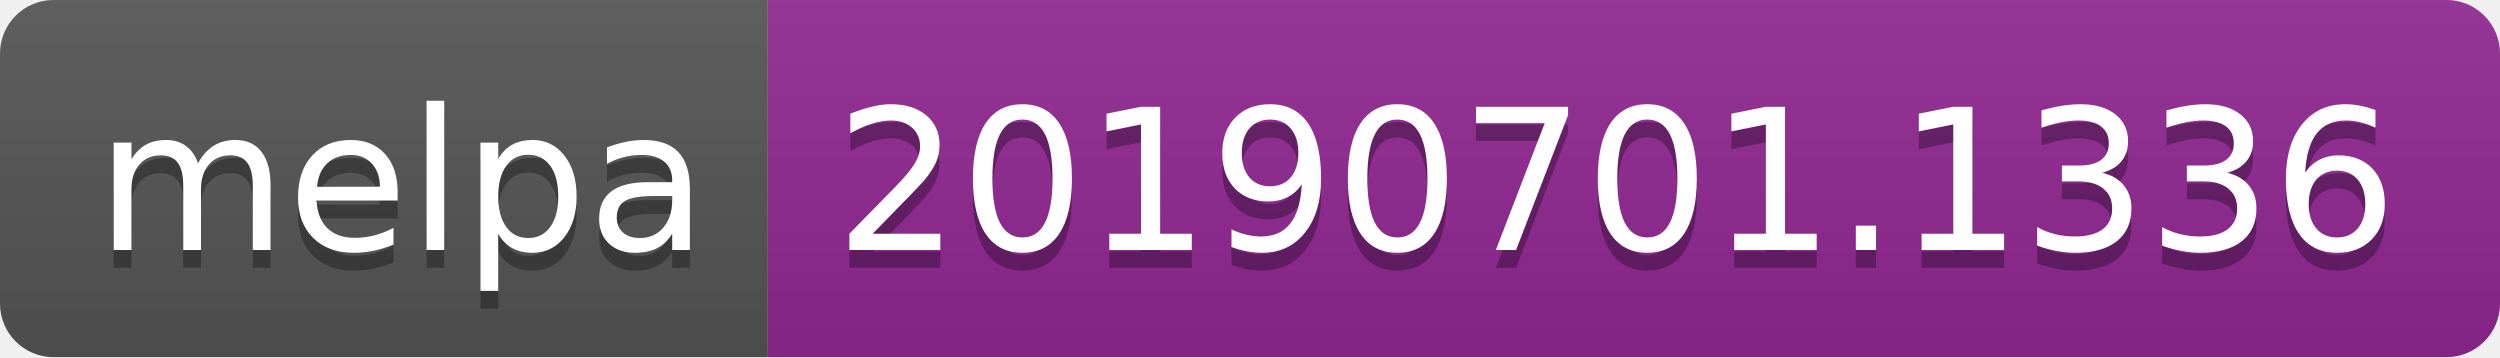
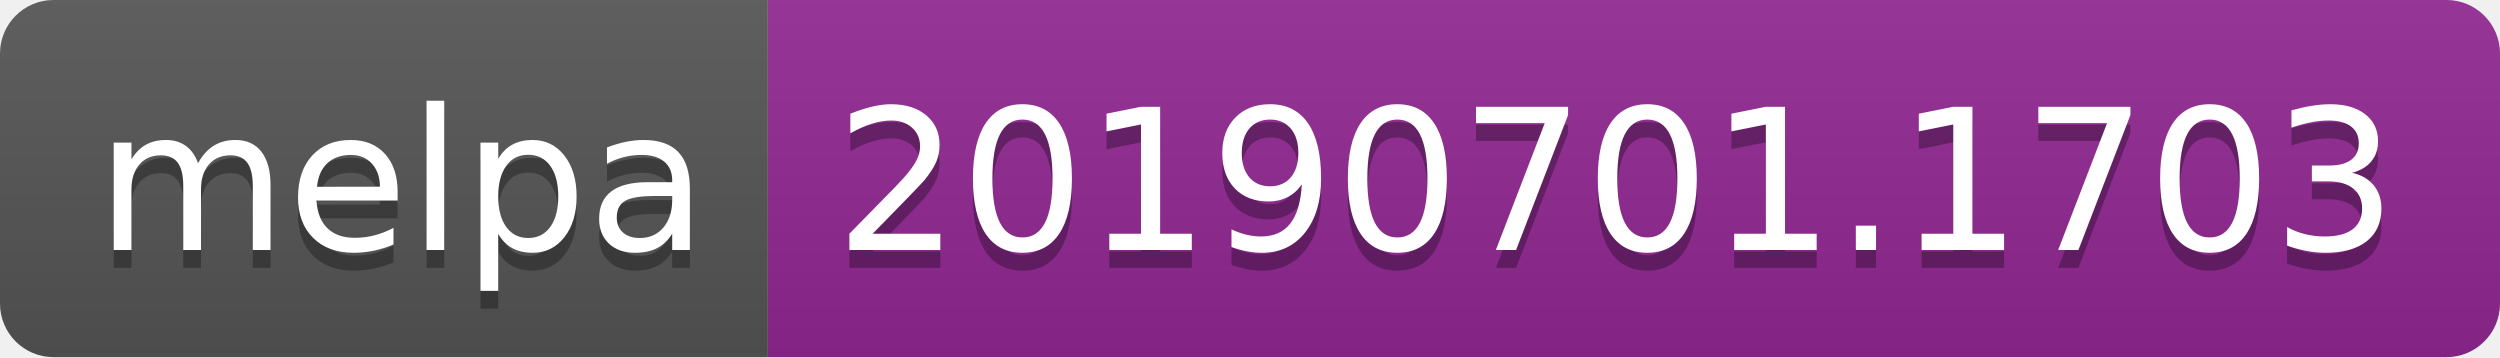
<svg xmlns="http://www.w3.org/2000/svg" width="140" height="20">
  <linearGradient id="b" x2="0" y2="100%">
    <stop offset="0" stop-color="#bbb" stop-opacity=".1" />
    <stop offset="1" stop-opacity=".1" />
  </linearGradient>
  <clipPath id="a">
    <rect width="140" height="20" rx="3" fill="#fff" />
  </clipPath>
  <g clip-path="url(#a)">
    <path fill="#555" d="M0 0h43v20H0z" />
    <path fill="#922793" d="M43 0h97v20H43z" />
    <path fill="url(#b)" d="M0 0h140v20H0z" />
  </g>
  <g fill="#fff" text-anchor="middle" font-family="DejaVu Sans,Verdana,Geneva,sans-serif" font-size="110">
    <text x="225" y="150" fill="#010101" fill-opacity=".3" transform="scale(.1)" textLength="330">melpa</text>
    <text x="225" y="140" transform="scale(.1)" textLength="330">melpa</text>
-     <text x="905" y="150" fill="#010101" fill-opacity=".3" transform="scale(.1)" textLength="870">20190701.1336</text>
-     <text x="905" y="140" transform="scale(.1)" textLength="870">20190701.1336</text>
+     <text x="905" y="150" fill="#010101" fill-opacity=".3" transform="scale(.1)" textLength="870">20190701.1703</text>
+     <text x="905" y="140" transform="scale(.1)" textLength="870">20190701.1703</text>
  </g>
</svg>
